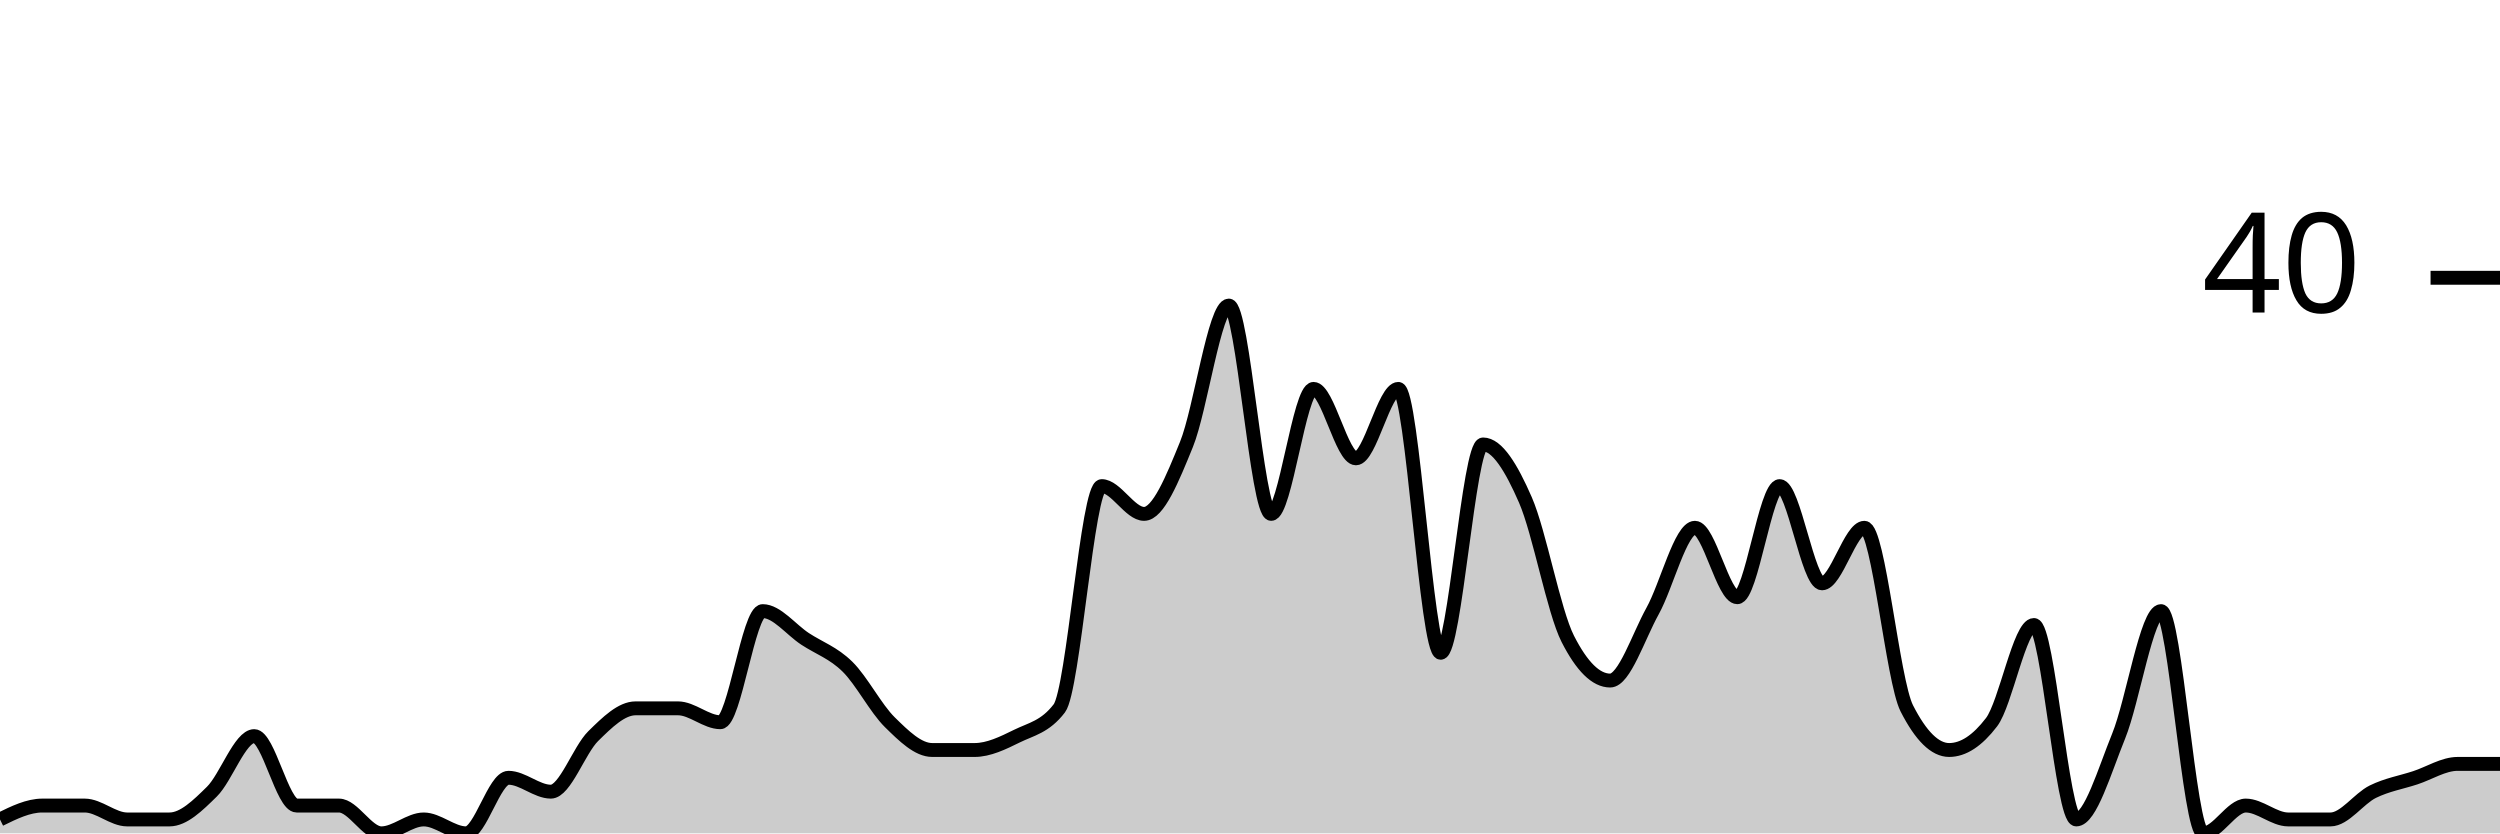
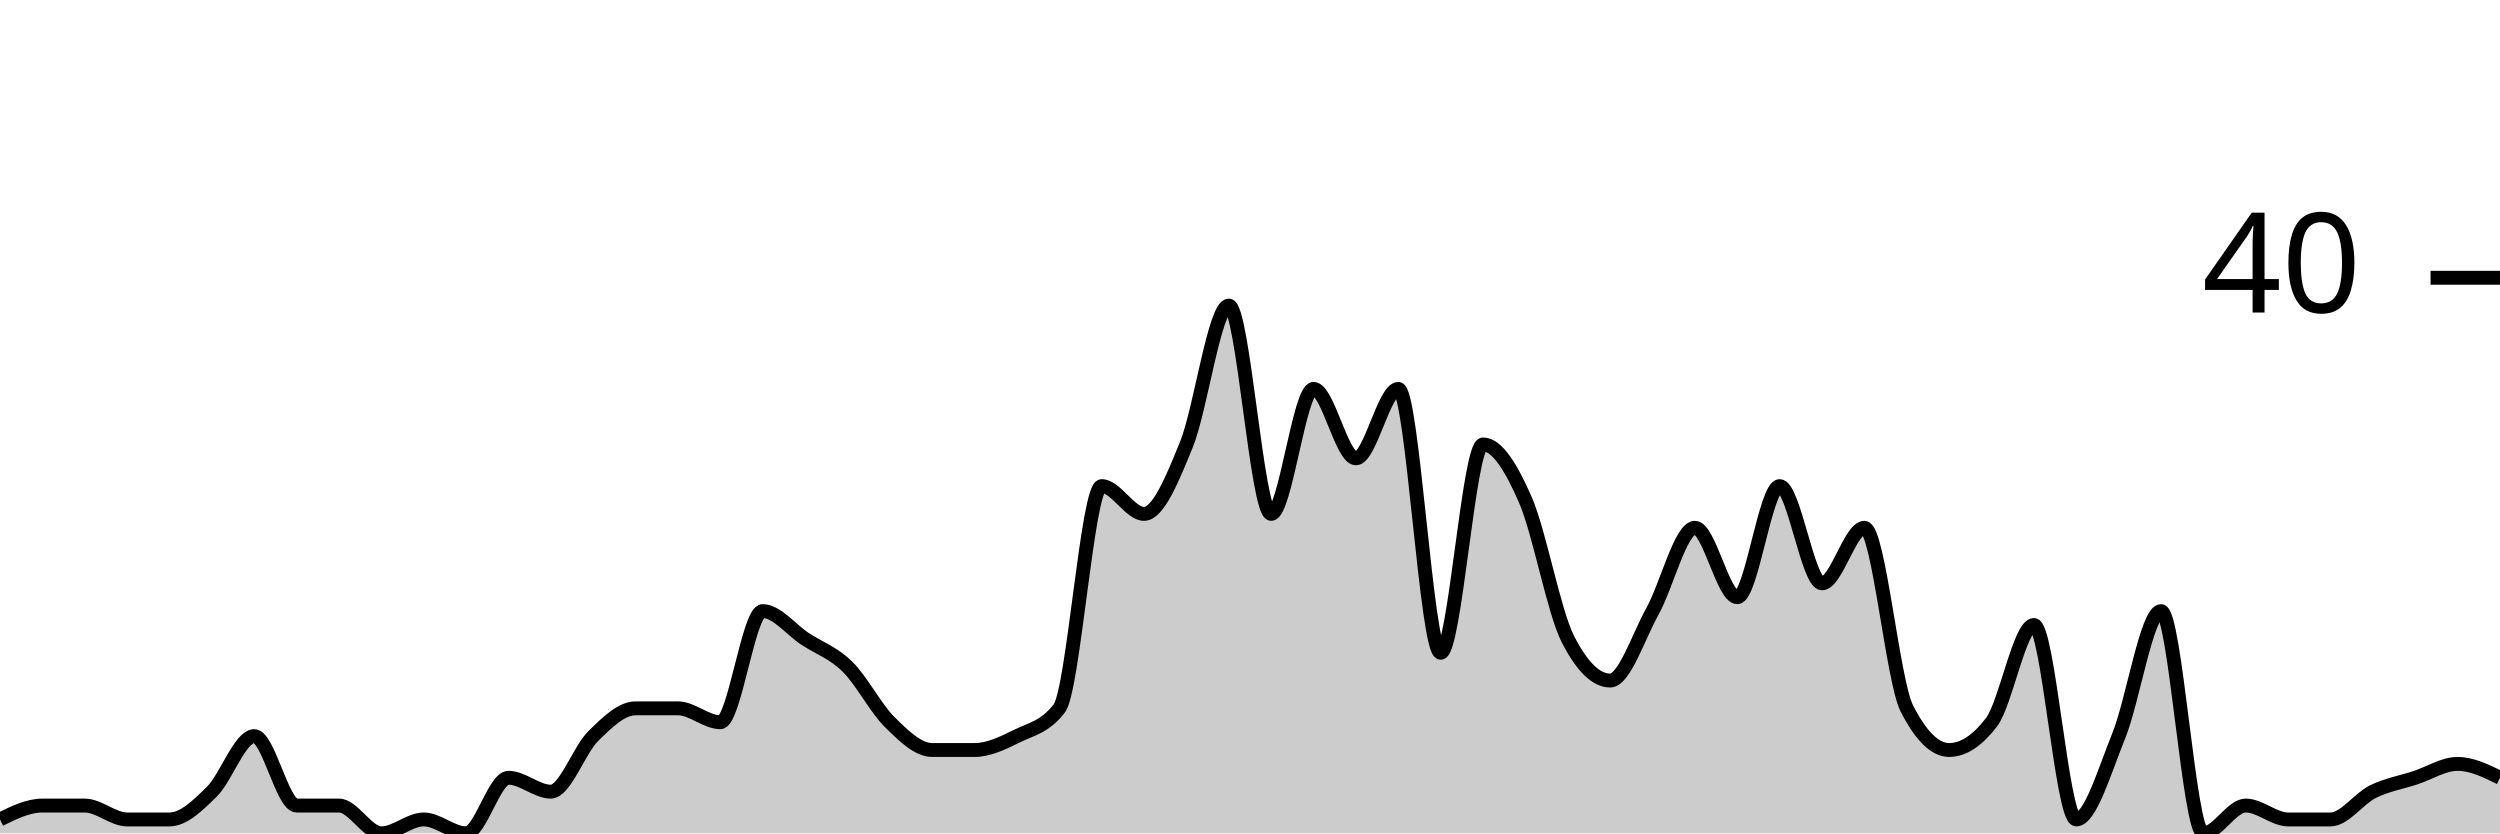
<svg xmlns="http://www.w3.org/2000/svg" viewBox="0 0 180 60">
  <g transform="translate(0,20)">
-     <path class="area" fill="rgba(0, 0, 0, 0.2)" d="M0,39C1.017,38.5,2.034,38,3.051,38C4.068,38,5.085,38,6.102,38C7.119,38,8.136,39,9.153,39C10.169,39,11.186,39,12.203,39C13.22,39,14.237,38,15.254,37C16.271,36,17.288,33,18.305,33C19.322,33,20.339,38,21.356,38C22.373,38,23.39,38,24.407,38C25.424,38,26.441,40,27.458,40C28.475,40,29.492,39,30.508,39C31.525,39,32.542,40,33.559,40C34.576,40,35.593,36,36.61,36C37.627,36,38.644,37,39.661,37C40.678,37,41.695,34,42.712,33C43.729,32,44.746,31,45.763,31C46.78,31,47.797,31,48.814,31C49.831,31,50.847,32,51.864,32C52.881,32,53.898,24,54.915,24C55.932,24,56.949,25.333,57.966,26C58.983,26.667,60,27,61.017,28C62.034,29,63.051,31,64.068,32C65.085,33,66.102,34,67.119,34C68.136,34,69.153,34,70.169,34C71.186,34,72.203,33.5,73.22,33C74.237,32.5,75.254,32.333,76.271,31C77.288,29.667,78.305,15,79.322,15C80.339,15,81.356,17,82.373,17C83.39,17,84.407,14.5,85.424,12C86.441,9.5,87.458,2,88.475,2C89.492,2,90.508,17,91.525,17C92.542,17,93.559,8,94.576,8C95.593,8,96.61,13,97.627,13C98.644,13,99.661,8,100.678,8C101.695,8,102.712,27,103.729,27C104.746,27,105.763,12,106.78,12C107.797,12,108.814,13.667,109.831,16C110.847,18.333,111.864,24,112.881,26C113.898,28,114.915,29,115.932,29C116.949,29,117.966,25.833,118.983,24C120,22.167,121.017,18,122.034,18C123.051,18,124.068,23,125.085,23C126.102,23,127.119,15,128.136,15C129.153,15,130.169,22,131.186,22C132.203,22,133.22,18,134.237,18C135.254,18,136.271,29,137.288,31C138.305,33,139.322,34,140.339,34C141.356,34,142.373,33.333,143.39,32C144.407,30.667,145.424,25,146.441,25C147.458,25,148.475,39,149.492,39C150.508,39,151.525,35.5,152.542,33C153.559,30.5,154.576,24,155.593,24C156.61,24,157.627,40,158.644,40C159.661,40,160.678,38,161.695,38C162.712,38,163.729,39,164.746,39C165.763,39,166.78,39,167.797,39C168.814,39,169.831,37.5,170.847,37C171.864,36.5,172.881,36.333,173.898,36C174.915,35.667,175.932,35,176.949,35C177.966,35,178.983,35,180,35L180,40C178.983,40,177.966,40,176.949,40C175.932,40,174.915,40,173.898,40C172.881,40,171.864,40,170.847,40C169.831,40,168.814,40,167.797,40C166.78,40,165.763,40,164.746,40C163.729,40,162.712,40,161.695,40C160.678,40,159.661,40,158.644,40C157.627,40,156.61,40,155.593,40C154.576,40,153.559,40,152.542,40C151.525,40,150.508,40,149.492,40C148.475,40,147.458,40,146.441,40C145.424,40,144.407,40,143.39,40C142.373,40,141.356,40,140.339,40C139.322,40,138.305,40,137.288,40C136.271,40,135.254,40,134.237,40C133.22,40,132.203,40,131.186,40C130.169,40,129.153,40,128.136,40C127.119,40,126.102,40,125.085,40C124.068,40,123.051,40,122.034,40C121.017,40,120,40,118.983,40C117.966,40,116.949,40,115.932,40C114.915,40,113.898,40,112.881,40C111.864,40,110.847,40,109.831,40C108.814,40,107.797,40,106.78,40C105.763,40,104.746,40,103.729,40C102.712,40,101.695,40,100.678,40C99.661,40,98.644,40,97.627,40C96.61,40,95.593,40,94.576,40C93.559,40,92.542,40,91.525,40C90.508,40,89.492,40,88.475,40C87.458,40,86.441,40,85.424,40C84.407,40,83.39,40,82.373,40C81.356,40,80.339,40,79.322,40C78.305,40,77.288,40,76.271,40C75.254,40,74.237,40,73.22,40C72.203,40,71.186,40,70.169,40C69.153,40,68.136,40,67.119,40C66.102,40,65.085,40,64.068,40C63.051,40,62.034,40,61.017,40C60,40,58.983,40,57.966,40C56.949,40,55.932,40,54.915,40C53.898,40,52.881,40,51.864,40C50.847,40,49.831,40,48.814,40C47.797,40,46.78,40,45.763,40C44.746,40,43.729,40,42.712,40C41.695,40,40.678,40,39.661,40C38.644,40,37.627,40,36.61,40C35.593,40,34.576,40,33.559,40C32.542,40,31.525,40,30.508,40C29.492,40,28.475,40,27.458,40C26.441,40,25.424,40,24.407,40C23.39,40,22.373,40,21.356,40C20.339,40,19.322,40,18.305,40C17.288,40,16.271,40,15.254,40C14.237,40,13.22,40,12.203,40C11.186,40,10.169,40,9.153,40C8.136,40,7.119,40,6.102,40C5.085,40,4.068,40,3.051,40C2.034,40,1.017,40,0,40Z" />
-     <path class="line" stroke="black" fill="none" d="M0,39C1.017,38.5,2.034,38,3.051,38C4.068,38,5.085,38,6.102,38C7.119,38,8.136,39,9.153,39C10.169,39,11.186,39,12.203,39C13.22,39,14.237,38,15.254,37C16.271,36,17.288,33,18.305,33C19.322,33,20.339,38,21.356,38C22.373,38,23.39,38,24.407,38C25.424,38,26.441,40,27.458,40C28.475,40,29.492,39,30.508,39C31.525,39,32.542,40,33.559,40C34.576,40,35.593,36,36.61,36C37.627,36,38.644,37,39.661,37C40.678,37,41.695,34,42.712,33C43.729,32,44.746,31,45.763,31C46.78,31,47.797,31,48.814,31C49.831,31,50.847,32,51.864,32C52.881,32,53.898,24,54.915,24C55.932,24,56.949,25.333,57.966,26C58.983,26.667,60,27,61.017,28C62.034,29,63.051,31,64.068,32C65.085,33,66.102,34,67.119,34C68.136,34,69.153,34,70.169,34C71.186,34,72.203,33.5,73.22,33C74.237,32.5,75.254,32.333,76.271,31C77.288,29.667,78.305,15,79.322,15C80.339,15,81.356,17,82.373,17C83.39,17,84.407,14.5,85.424,12C86.441,9.5,87.458,2,88.475,2C89.492,2,90.508,17,91.525,17C92.542,17,93.559,8,94.576,8C95.593,8,96.61,13,97.627,13C98.644,13,99.661,8,100.678,8C101.695,8,102.712,27,103.729,27C104.746,27,105.763,12,106.78,12C107.797,12,108.814,13.667,109.831,16C110.847,18.333,111.864,24,112.881,26C113.898,28,114.915,29,115.932,29C116.949,29,117.966,25.833,118.983,24C120,22.167,121.017,18,122.034,18C123.051,18,124.068,23,125.085,23C126.102,23,127.119,15,128.136,15C129.153,15,130.169,22,131.186,22C132.203,22,133.22,18,134.237,18C135.254,18,136.271,29,137.288,31C138.305,33,139.322,34,140.339,34C141.356,34,142.373,33.333,143.39,32C144.407,30.667,145.424,25,146.441,25C147.458,25,148.475,39,149.492,39C150.508,39,151.525,35.5,152.542,33C153.559,30.5,154.576,24,155.593,24C156.61,24,157.627,40,158.644,40C159.661,40,160.678,38,161.695,38C162.712,38,163.729,39,164.746,39C165.763,39,166.78,39,167.797,39C168.814,39,169.831,37.5,170.847,37C171.864,36.5,172.881,36.333,173.898,36C174.915,35.667,175.932,35,176.949,35C177.966,35,178.983,35,180,35" />
+     <path class="area" fill="rgba(0, 0, 0, 0.2)" d="M0,39C1.017,38.5,2.034,38,3.051,38C4.068,38,5.085,38,6.102,38C7.119,38,8.136,39,9.153,39C10.169,39,11.186,39,12.203,39C13.22,39,14.237,38,15.254,37C16.271,36,17.288,33,18.305,33C19.322,33,20.339,38,21.356,38C22.373,38,23.39,38,24.407,38C25.424,38,26.441,40,27.458,40C28.475,40,29.492,39,30.508,39C31.525,39,32.542,40,33.559,40C34.576,40,35.593,36,36.61,36C37.627,36,38.644,37,39.661,37C40.678,37,41.695,34,42.712,33C43.729,32,44.746,31,45.763,31C46.78,31,47.797,31,48.814,31C49.831,31,50.847,32,51.864,32C52.881,32,53.898,24,54.915,24C55.932,24,56.949,25.333,57.966,26C58.983,26.667,60,27,61.017,28C62.034,29,63.051,31,64.068,32C65.085,33,66.102,34,67.119,34C68.136,34,69.153,34,70.169,34C71.186,34,72.203,33.5,73.22,33C74.237,32.5,75.254,32.333,76.271,31C77.288,29.667,78.305,15,79.322,15C80.339,15,81.356,17,82.373,17C83.39,17,84.407,14.5,85.424,12C86.441,9.5,87.458,2,88.475,2C89.492,2,90.508,17,91.525,17C92.542,17,93.559,8,94.576,8C95.593,8,96.61,13,97.627,13C98.644,13,99.661,8,100.678,8C101.695,8,102.712,27,103.729,27C104.746,27,105.763,12,106.78,12C107.797,12,108.814,13.667,109.831,16C110.847,18.333,111.864,24,112.881,26C113.898,28,114.915,29,115.932,29C116.949,29,117.966,25.833,118.983,24C120,22.167,121.017,18,122.034,18C123.051,18,124.068,23,125.085,23C126.102,23,127.119,15,128.136,15C129.153,15,130.169,22,131.186,22C132.203,22,133.22,18,134.237,18C135.254,18,136.271,29,137.288,31C138.305,33,139.322,34,140.339,34C141.356,34,142.373,33.333,143.39,32C144.407,30.667,145.424,25,146.441,25C147.458,25,148.475,39,149.492,39C150.508,39,151.525,35.5,152.542,33C153.559,30.5,154.576,24,155.593,24C156.61,24,157.627,40,158.644,40C159.661,40,160.678,38,161.695,38C162.712,38,163.729,39,164.746,39C165.763,39,166.78,39,167.797,39C168.814,39,169.831,37.5,170.847,37C171.864,36.5,172.881,36.333,173.898,36C174.915,35.667,175.932,35,176.949,35C177.966,35,178.983,35.5,180,36L180,40C178.983,40,177.966,40,176.949,40C175.932,40,174.915,40,173.898,40C172.881,40,171.864,40,170.847,40C169.831,40,168.814,40,167.797,40C166.78,40,165.763,40,164.746,40C163.729,40,162.712,40,161.695,40C160.678,40,159.661,40,158.644,40C157.627,40,156.61,40,155.593,40C154.576,40,153.559,40,152.542,40C151.525,40,150.508,40,149.492,40C148.475,40,147.458,40,146.441,40C145.424,40,144.407,40,143.39,40C142.373,40,141.356,40,140.339,40C139.322,40,138.305,40,137.288,40C136.271,40,135.254,40,134.237,40C133.22,40,132.203,40,131.186,40C130.169,40,129.153,40,128.136,40C127.119,40,126.102,40,125.085,40C124.068,40,123.051,40,122.034,40C121.017,40,120,40,118.983,40C117.966,40,116.949,40,115.932,40C114.915,40,113.898,40,112.881,40C111.864,40,110.847,40,109.831,40C108.814,40,107.797,40,106.78,40C105.763,40,104.746,40,103.729,40C102.712,40,101.695,40,100.678,40C99.661,40,98.644,40,97.627,40C96.61,40,95.593,40,94.576,40C93.559,40,92.542,40,91.525,40C90.508,40,89.492,40,88.475,40C87.458,40,86.441,40,85.424,40C84.407,40,83.39,40,82.373,40C81.356,40,80.339,40,79.322,40C78.305,40,77.288,40,76.271,40C75.254,40,74.237,40,73.22,40C72.203,40,71.186,40,70.169,40C69.153,40,68.136,40,67.119,40C66.102,40,65.085,40,64.068,40C63.051,40,62.034,40,61.017,40C60,40,58.983,40,57.966,40C56.949,40,55.932,40,54.915,40C53.898,40,52.881,40,51.864,40C50.847,40,49.831,40,48.814,40C47.797,40,46.78,40,45.763,40C44.746,40,43.729,40,42.712,40C41.695,40,40.678,40,39.661,40C38.644,40,37.627,40,36.61,40C35.593,40,34.576,40,33.559,40C32.542,40,31.525,40,30.508,40C29.492,40,28.475,40,27.458,40C26.441,40,25.424,40,24.407,40C23.39,40,22.373,40,21.356,40C20.339,40,19.322,40,18.305,40C17.288,40,16.271,40,15.254,40C14.237,40,13.22,40,12.203,40C11.186,40,10.169,40,9.153,40C8.136,40,7.119,40,6.102,40C5.085,40,4.068,40,3.051,40C2.034,40,1.017,40,0,40Z" />
+     <path class="line" stroke="black" fill="none" d="M0,39C1.017,38.5,2.034,38,3.051,38C4.068,38,5.085,38,6.102,38C7.119,38,8.136,39,9.153,39C10.169,39,11.186,39,12.203,39C13.22,39,14.237,38,15.254,37C16.271,36,17.288,33,18.305,33C19.322,33,20.339,38,21.356,38C22.373,38,23.39,38,24.407,38C25.424,38,26.441,40,27.458,40C28.475,40,29.492,39,30.508,39C31.525,39,32.542,40,33.559,40C34.576,40,35.593,36,36.61,36C37.627,36,38.644,37,39.661,37C40.678,37,41.695,34,42.712,33C43.729,32,44.746,31,45.763,31C46.78,31,47.797,31,48.814,31C49.831,31,50.847,32,51.864,32C52.881,32,53.898,24,54.915,24C55.932,24,56.949,25.333,57.966,26C58.983,26.667,60,27,61.017,28C62.034,29,63.051,31,64.068,32C65.085,33,66.102,34,67.119,34C68.136,34,69.153,34,70.169,34C71.186,34,72.203,33.5,73.22,33C74.237,32.5,75.254,32.333,76.271,31C77.288,29.667,78.305,15,79.322,15C80.339,15,81.356,17,82.373,17C83.39,17,84.407,14.5,85.424,12C86.441,9.5,87.458,2,88.475,2C89.492,2,90.508,17,91.525,17C92.542,17,93.559,8,94.576,8C95.593,8,96.61,13,97.627,13C98.644,13,99.661,8,100.678,8C101.695,8,102.712,27,103.729,27C104.746,27,105.763,12,106.78,12C107.797,12,108.814,13.667,109.831,16C110.847,18.333,111.864,24,112.881,26C113.898,28,114.915,29,115.932,29C116.949,29,117.966,25.833,118.983,24C120,22.167,121.017,18,122.034,18C123.051,18,124.068,23,125.085,23C126.102,23,127.119,15,128.136,15C129.153,15,130.169,22,131.186,22C132.203,22,133.22,18,134.237,18C135.254,18,136.271,29,137.288,31C138.305,33,139.322,34,140.339,34C141.356,34,142.373,33.333,143.39,32C144.407,30.667,145.424,25,146.441,25C147.458,25,148.475,39,149.492,39C150.508,39,151.525,35.5,152.542,33C153.559,30.5,154.576,24,155.593,24C156.61,24,157.627,40,158.644,40C159.661,40,160.678,38,161.695,38C162.712,38,163.729,39,164.746,39C165.763,39,166.78,39,167.797,39C168.814,39,169.831,37.5,170.847,37C171.864,36.5,172.881,36.333,173.898,36C174.915,35.667,175.932,35,176.949,35C177.966,35,178.983,35.5,180,36" />
    <path class="axis-ceiling" stroke-width="1" stroke="black" fill="none" d="M175,0L180,0" />
    <text class="axis-ceiling-label" font-family="sans-serif" text-anchor="end" font-size="10px" x="170" y="2.5">40</text>
  </g>
</svg>
